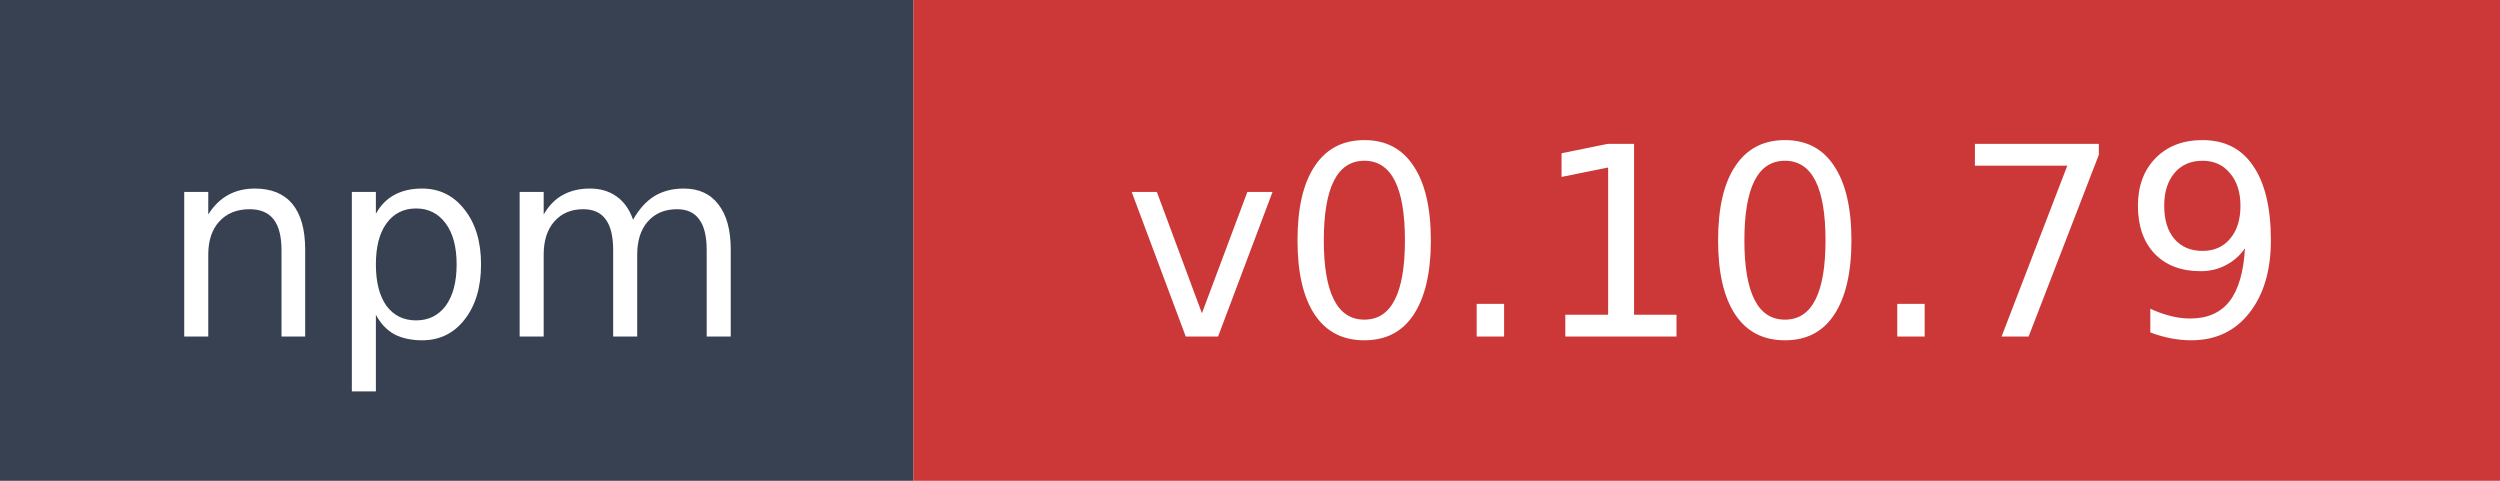
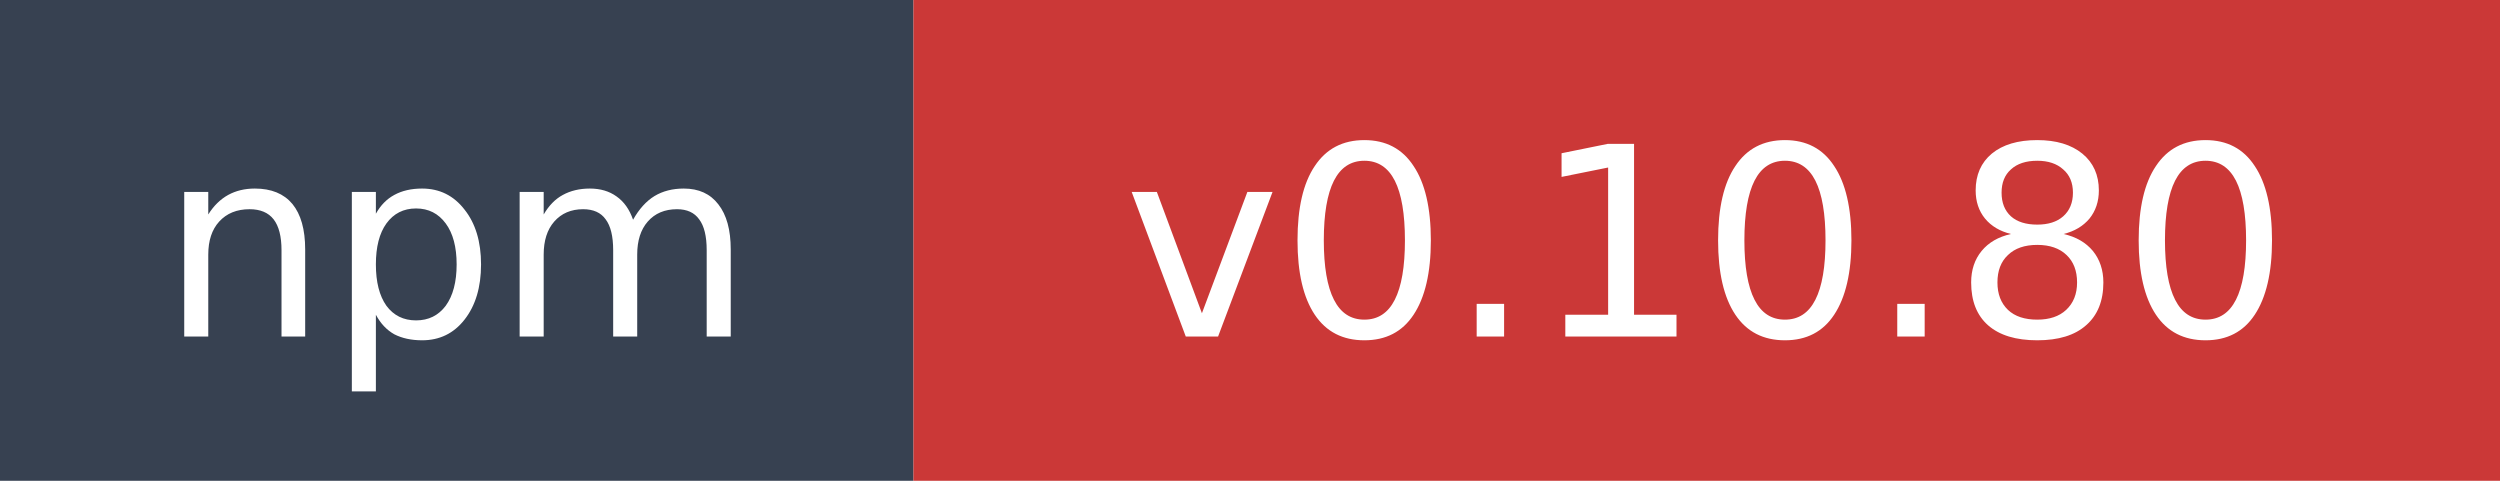
- <svg xmlns="http://www.w3.org/2000/svg" width="104" height="20" role="img" aria-label="npm: v0.10.79">
+ <svg xmlns="http://www.w3.org/2000/svg" width="104" height="20" role="img" aria-label="npm: v0.10.80">
  <rect width="38" height="20" fill="#374151" />
  <rect x="38" width="66" height="20" fill="#cb3837" />
  <text x="19" y="14" fill="#ffffff" font-family="Verdana,Geneva,DejaVu Sans,sans-serif" font-size="11" text-anchor="middle">npm</text>
-   <text x="71" y="14" fill="#ffffff" font-family="Verdana,Geneva,DejaVu Sans,sans-serif" font-size="11" text-anchor="middle">v0.10.79</text>
+   <text x="71" y="14" fill="#ffffff" font-family="Verdana,Geneva,DejaVu Sans,sans-serif" font-size="11" text-anchor="middle">v0.10.80</text>
</svg>
